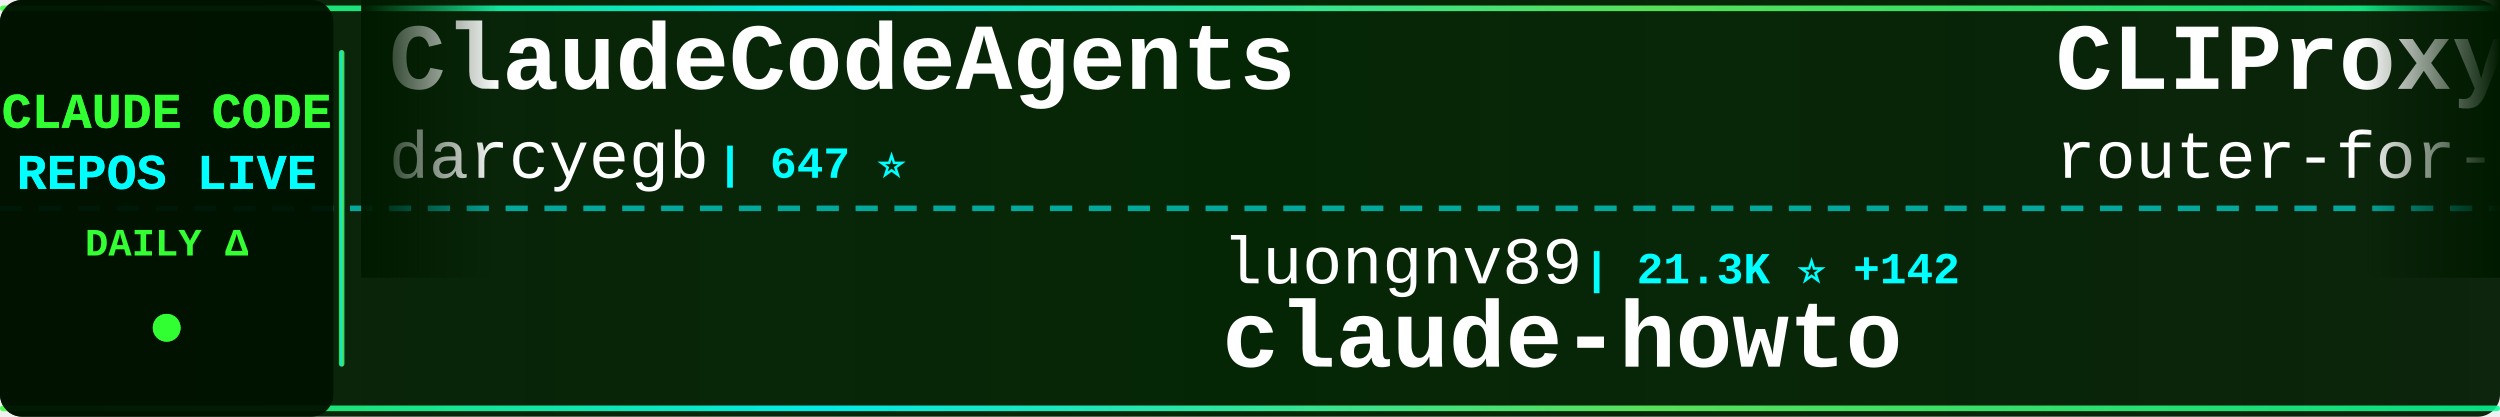
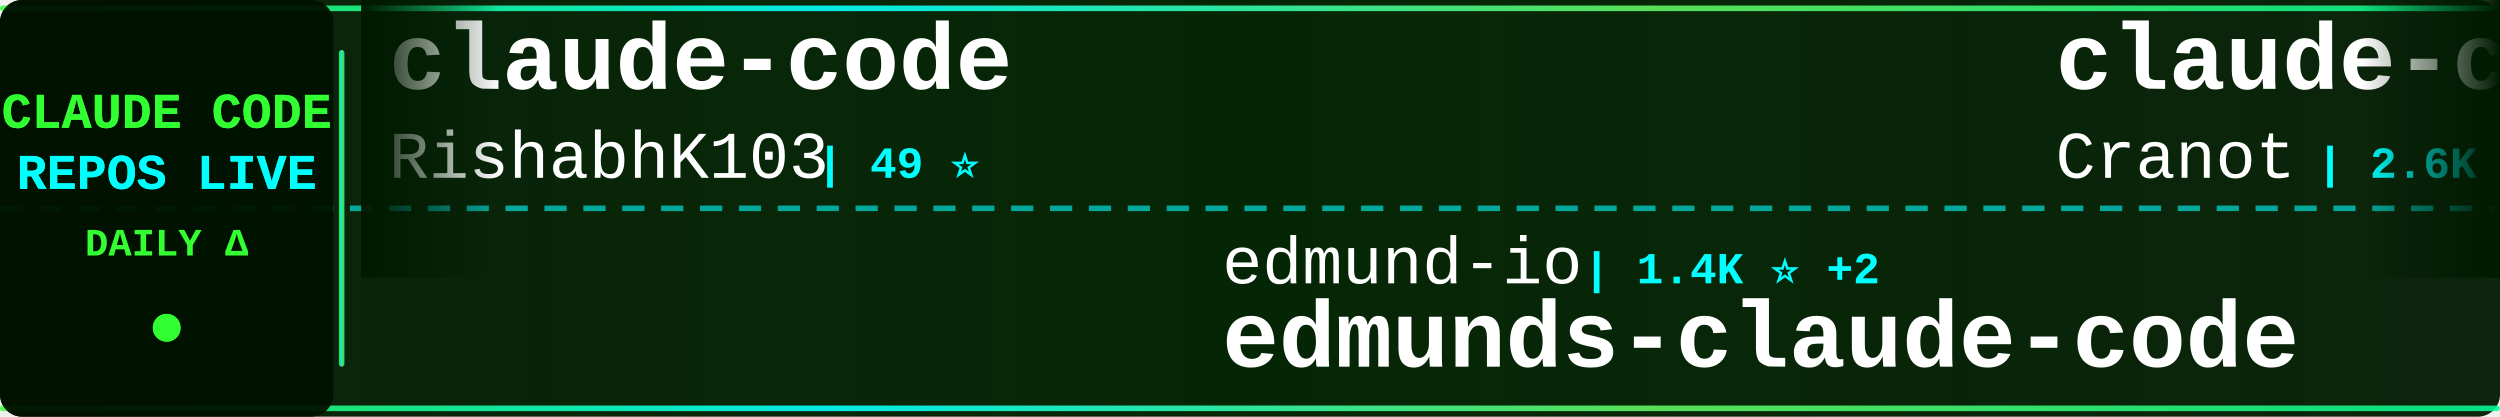
<svg xmlns="http://www.w3.org/2000/svg" width="900" height="150">
  <defs>
    <linearGradient id="tickerBg" x1="0%" y1="0%" x2="100%" y2="0%">
      <stop offset="0%" style="stop-color:#001a00;stop-opacity:0.95" />
      <stop offset="50%" style="stop-color:#002200;stop-opacity:0.98" />
      <stop offset="100%" style="stop-color:#001a00;stop-opacity:0.95" />
    </linearGradient>
    <linearGradient id="borderGrad" x1="0%" y1="0%" x2="100%" y2="0%">
      <stop offset="0%" style="stop-color:#33ff33;stop-opacity:0.85">
        <animate attributeName="stop-opacity" values="0.85;1;0.85" dur="2s" repeatCount="indefinite" />
      </stop>
      <stop offset="33%" style="stop-color:#00ffff;stop-opacity:0.9">
        <animate attributeName="stop-opacity" values="0.9;1;0.9" dur="2.2s" repeatCount="indefinite" />
      </stop>
      <stop offset="66%" style="stop-color:#66ff66;stop-opacity:0.85">
        <animate attributeName="stop-opacity" values="0.85;1;0.85" dur="1.8s" repeatCount="indefinite" />
      </stop>
      <stop offset="100%" style="stop-color:#00ff99;stop-opacity:0.85">
        <animate attributeName="stop-opacity" values="0.85;1;0.85" dur="2s" repeatCount="indefinite" />
      </stop>
    </linearGradient>
    <filter id="textGlow">
      <feGaussianBlur stdDeviation="0.1" result="coloredBlur" />
      <feMerge>
        <feMergeNode in="coloredBlur" />
        <feMergeNode in="SourceGraphic" />
      </feMerge>
    </filter>
    <filter id="metricGlow">
      <feGaussianBlur stdDeviation="0.2" result="coloredBlur" />
      <feMerge>
        <feMergeNode in="coloredBlur" />
        <feMergeNode in="SourceGraphic" />
      </feMerge>
    </filter>
    <linearGradient id="leftFade" x1="0%" y1="0%" x2="100%" y2="0%">
      <stop offset="0%" style="stop-color:#001a00;stop-opacity:1" />
      <stop offset="100%" style="stop-color:#001a00;stop-opacity:0" />
    </linearGradient>
    <linearGradient id="rightFade" x1="0%" y1="0%" x2="100%" y2="0%">
      <stop offset="0%" style="stop-color:#001a00;stop-opacity:0" />
      <stop offset="100%" style="stop-color:#001a00;stop-opacity:1" />
    </linearGradient>
  </defs>
  <rect width="900" height="150" fill="url(#tickerBg)" rx="8" />
  <rect x="0" y="2" width="900" height="2" fill="url(#borderGrad)" rx="1" />
  <rect x="0" y="146" width="900" height="2" fill="url(#borderGrad)" rx="1" />
  <line x1="0" y1="75" x2="900" y2="75" stroke="#00ffff" stroke-width="2" stroke-dasharray="8 6" opacity="0.6" />
  <rect x="0" y="0" width="120" height="150" fill="#001100" opacity="0.95" rx="8" />
  <text x="60" y="46" font-family="'Courier New', monospace" font-size="18" font-weight="bold" fill="#33ff33" text-anchor="middle" filter="url(#textGlow)">
    CLAUDE CODE
  </text>
  <text x="60" y="68" font-family="'Courier New', monospace" font-size="18" font-weight="bold" fill="#00ffff" text-anchor="middle" filter="url(#textGlow)">
    REPOS LIVE
  </text>
  <text x="60" y="92" font-family="'Courier New', monospace" font-size="14" font-weight="bold" fill="#33ff33" text-anchor="middle">
    DAILY Δ
  </text>
  <circle cx="60" cy="118" r="5" fill="#33ff33" filter="url(#metricGlow)">
    <animate attributeName="r" values="4;6;4" dur="1.5s" repeatCount="indefinite" />
    <animate attributeName="opacity" values="0.6;1;0.6" dur="1.5s" repeatCount="indefinite" />
  </circle>
  <rect x="122" y="18" width="2" height="114" fill="url(#borderGrad)" rx="1" />
  <clipPath id="tickerClip">
    <rect x="130" y="0" width="770" height="150" />
  </clipPath>
  <g clip-path="url(#tickerClip)">
    <g id="tickerItems">
      <animateTransform attributeName="transform" attributeType="XML" type="translate" from="0 0" to="-3000 0" dur="54s" repeatCount="indefinite" />
      <g transform="translate(0, 0)">
-         <text x="140" y="32" font-family="'Courier New', monospace" font-size="34" font-weight="bold" fill="#ffffff">ClaudeCodeAgents</text>
-         <text x="140" y="64" font-family="'Courier New', monospace" font-size="24" font-weight="normal" fill="#ffffff" opacity="1.0">darcyegb</text>
-         <text x="258" y="64" font-family="'Courier New', monospace" font-size="16" font-weight="bold" fill="#00ffff"> | 647 ⭐</text>
+         <text x="140" y="32" font-family="'Courier New', monospace" font-size="34" font-weight="bold" fill="#ffffff">claude-code</text>
+         <text x="140" y="64" font-family="'Courier New', monospace" font-size="24" font-weight="normal" fill="#ffffff" opacity="1.0">RishabhK103</text>
+         <text x="294" y="64" font-family="'Courier New', monospace" font-size="16" font-weight="bold" fill="#00ffff"> | 49 ⭐</text>
      </g>
      <g transform="translate(300, 0)">
-         <text x="140" y="102" font-family="'Courier New', monospace" font-size="24" font-weight="normal" fill="#ffffff" opacity="1.0">luongnv89</text>
-         <text x="270" y="102" font-family="'Courier New', monospace" font-size="16" font-weight="bold" fill="#00ffff"> | 21.3K ⭐ +142</text>
-         <text x="140" y="132" font-family="'Courier New', monospace" font-size="34" font-weight="bold" fill="#ffffff">claude-howto</text>
+         <text x="140" y="102" font-family="'Courier New', monospace" font-size="24" font-weight="normal" fill="#ffffff" opacity="1.0">edmund-io</text>
+         <text x="270" y="102" font-family="'Courier New', monospace" font-size="16" font-weight="bold" fill="#00ffff"> | 1.4K ⭐ +2</text>
+         <text x="140" y="132" font-family="'Courier New', monospace" font-size="34" font-weight="bold" fill="#ffffff">edmunds-claude-code</text>
      </g>
      <g transform="translate(600, 0)">
-         <text x="140" y="32" font-family="'Courier New', monospace" font-size="34" font-weight="bold" fill="#ffffff">CLIProxyAPI</text>
-         <text x="140" y="64" font-family="'Courier New', monospace" font-size="24" font-weight="normal" fill="#ffffff" opacity="1.0">router-for-me</text>
-         <text x="318" y="64" font-family="'Courier New', monospace" font-size="16" font-weight="bold" fill="#00ffff"> | 23.6K ⭐ +25</text>
+         <text x="140" y="32" font-family="'Courier New', monospace" font-size="34" font-weight="bold" fill="#ffffff">claude-code-guide</text>
+         <text x="140" y="64" font-family="'Courier New', monospace" font-size="24" font-weight="normal" fill="#ffffff" opacity="1.0">Cranot</text>
+         <text x="234" y="64" font-family="'Courier New', monospace" font-size="16" font-weight="bold" fill="#00ffff"> | 2.6K ⭐</text>
      </g>
      <g transform="translate(900, 0)">
-         <text x="140" y="102" font-family="'Courier New', monospace" font-size="24" font-weight="normal" fill="#ffffff" opacity="1.0">xorespesp</text>
-         <text x="270" y="102" font-family="'Courier New', monospace" font-size="16" font-weight="bold" fill="#00ffff"> | 204 ⭐</text>
-         <text x="140" y="132" font-family="'Courier New', monospace" font-size="34" font-weight="bold" fill="#ffffff">claude-code</text>
+         <text x="140" y="102" font-family="'Courier New', monospace" font-size="24" font-weight="normal" fill="#ffffff" opacity="1.0">wanshuiyin</text>
+         <text x="282" y="102" font-family="'Courier New', monospace" font-size="16" font-weight="bold" fill="#00ffff"> | 5.7K ⭐ +51</text>
+         <text x="140" y="132" font-family="'Courier New', monospace" font-size="34" font-weight="bold" fill="#ffffff">Auto-claude-code-researc...</text>
      </g>
      <g transform="translate(1200, 0)">
-         <text x="140" y="32" font-family="'Courier New', monospace" font-size="34" font-weight="bold" fill="#ffffff">Claude-Code-Usage-Monito...</text>
-         <text x="140" y="64" font-family="'Courier New', monospace" font-size="24" font-weight="normal" fill="#ffffff" opacity="1.0">Maciek-roboblog</text>
-         <text x="342" y="64" font-family="'Courier New', monospace" font-size="16" font-weight="bold" fill="#00ffff"> | 7.4K ⭐ +5</text>
+         <text x="140" y="32" font-family="'Courier New', monospace" font-size="34" font-weight="bold" fill="#ffffff">claude-code-sourcemap</text>
+         <text x="140" y="64" font-family="'Courier New', monospace" font-size="24" font-weight="normal" fill="#ffffff" opacity="1.0">ChinaSiro</text>
+         <text x="270" y="64" font-family="'Courier New', monospace" font-size="16" font-weight="bold" fill="#00ffff"> | 8.5K ⭐ +26</text>
      </g>
      <g transform="translate(1500, 0)">
-         <text x="140" y="102" font-family="'Courier New', monospace" font-size="24" font-weight="normal" fill="#ffffff" opacity="1.0">zstmfhy</text>
-         <text x="246" y="102" font-family="'Courier New', monospace" font-size="16" font-weight="bold" fill="#00ffff"> | 188 ⭐</text>
-         <text x="140" y="132" font-family="'Courier New', monospace" font-size="34" font-weight="bold" fill="#ffffff">Claude-code</text>
+         <text x="140" y="102" font-family="'Courier New', monospace" font-size="24" font-weight="normal" fill="#ffffff" opacity="1.0">lst97</text>
+         <text x="222" y="102" font-family="'Courier New', monospace" font-size="16" font-weight="bold" fill="#00ffff"> | 1.5K ⭐ +2</text>
+         <text x="140" y="132" font-family="'Courier New', monospace" font-size="34" font-weight="bold" fill="#ffffff">claude-code-sub-agents</text>
      </g>
      <g transform="translate(1800, 0)">
        <text x="140" y="32" font-family="'Courier New', monospace" font-size="34" font-weight="bold" fill="#ffffff">claude-code</text>
-         <text x="140" y="64" font-family="'Courier New', monospace" font-size="24" font-weight="normal" fill="#ffffff" opacity="1.0">freestylefly</text>
-         <text x="306" y="64" font-family="'Courier New', monospace" font-size="16" font-weight="bold" fill="#00ffff"> | 119 ⭐</text>
+         <text x="140" y="64" font-family="'Courier New', monospace" font-size="24" font-weight="normal" fill="#ffffff" opacity="1.0">xorespesp</text>
+         <text x="270" y="64" font-family="'Courier New', monospace" font-size="16" font-weight="bold" fill="#00ffff"> | 206 ⭐ +2</text>
      </g>
      <g transform="translate(2100, 0)">
-         <text x="140" y="102" font-family="'Courier New', monospace" font-size="24" font-weight="normal" fill="#ffffff" opacity="1.0">ghuntley</text>
-         <text x="258" y="102" font-family="'Courier New', monospace" font-size="16" font-weight="bold" fill="#00ffff"> | 964 ⭐</text>
-         <text x="140" y="132" font-family="'Courier New', monospace" font-size="34" font-weight="bold" fill="#ffffff">claude-code-source-code-...</text>
+         <text x="140" y="102" font-family="'Courier New', monospace" font-size="24" font-weight="normal" fill="#ffffff" opacity="1.0">ykdojo</text>
+         <text x="234" y="102" font-family="'Courier New', monospace" font-size="16" font-weight="bold" fill="#00ffff"> | 7.2K ⭐ +7</text>
+         <text x="140" y="132" font-family="'Courier New', monospace" font-size="34" font-weight="bold" fill="#ffffff">claude-code-tips</text>
      </g>
      <g transform="translate(2400, 0)">
-         <text x="140" y="32" font-family="'Courier New', monospace" font-size="34" font-weight="bold" fill="#ffffff">claude-code-system-promp...</text>
-         <text x="140" y="64" font-family="'Courier New', monospace" font-size="24" font-weight="normal" fill="#ffffff" opacity="1.0">Piebald-AI</text>
-         <text x="282" y="64" font-family="'Courier New', monospace" font-size="16" font-weight="bold" fill="#00ffff"> | 8.4K ⭐ +8</text>
+         <text x="140" y="32" font-family="'Courier New', monospace" font-size="34" font-weight="bold" fill="#ffffff">claude_code_bridge</text>
+         <text x="140" y="64" font-family="'Courier New', monospace" font-size="24" font-weight="normal" fill="#ffffff" opacity="1.0">bfly123</text>
+         <text x="246" y="64" font-family="'Courier New', monospace" font-size="16" font-weight="bold" fill="#00ffff"> | 2.1K ⭐ +2</text>
      </g>
      <g transform="translate(2700, 0)">
-         <text x="140" y="102" font-family="'Courier New', monospace" font-size="24" font-weight="normal" fill="#ffffff" opacity="1.0">siteboon</text>
-         <text x="258" y="102" font-family="'Courier New', monospace" font-size="16" font-weight="bold" fill="#00ffff"> | 9.5K ⭐ +7</text>
-         <text x="140" y="132" font-family="'Courier New', monospace" font-size="34" font-weight="bold" fill="#ffffff">claudecodeui</text>
+         <text x="140" y="102" font-family="'Courier New', monospace" font-size="24" font-weight="normal" fill="#ffffff" opacity="1.0">zebbern</text>
+         <text x="246" y="102" font-family="'Courier New', monospace" font-size="16" font-weight="bold" fill="#00ffff"> | 3.9K ⭐ +2</text>
+         <text x="140" y="132" font-family="'Courier New', monospace" font-size="34" font-weight="bold" fill="#ffffff">claude-code-guide</text>
      </g>
      <g transform="translate(3000, 0)">
-         <text x="140" y="32" font-family="'Courier New', monospace" font-size="34" font-weight="bold" fill="#ffffff">ClaudeCodeAgents</text>
-         <text x="140" y="64" font-family="'Courier New', monospace" font-size="24" font-weight="normal" fill="#ffffff" opacity="1.0">darcyegb</text>
-         <text x="258" y="64" font-family="'Courier New', monospace" font-size="16" font-weight="bold" fill="#00ffff"> | 647 ⭐</text>
+         <text x="140" y="32" font-family="'Courier New', monospace" font-size="34" font-weight="bold" fill="#ffffff">claude-code</text>
+         <text x="140" y="64" font-family="'Courier New', monospace" font-size="24" font-weight="normal" fill="#ffffff" opacity="1.0">RishabhK103</text>
+         <text x="294" y="64" font-family="'Courier New', monospace" font-size="16" font-weight="bold" fill="#00ffff"> | 49 ⭐</text>
      </g>
      <g transform="translate(3300, 0)">
-         <text x="140" y="102" font-family="'Courier New', monospace" font-size="24" font-weight="normal" fill="#ffffff" opacity="1.0">luongnv89</text>
-         <text x="270" y="102" font-family="'Courier New', monospace" font-size="16" font-weight="bold" fill="#00ffff"> | 21.3K ⭐ +142</text>
-         <text x="140" y="132" font-family="'Courier New', monospace" font-size="34" font-weight="bold" fill="#ffffff">claude-howto</text>
+         <text x="140" y="102" font-family="'Courier New', monospace" font-size="24" font-weight="normal" fill="#ffffff" opacity="1.0">edmund-io</text>
+         <text x="270" y="102" font-family="'Courier New', monospace" font-size="16" font-weight="bold" fill="#00ffff"> | 1.4K ⭐ +2</text>
+         <text x="140" y="132" font-family="'Courier New', monospace" font-size="34" font-weight="bold" fill="#ffffff">edmunds-claude-code</text>
      </g>
      <g transform="translate(3600, 0)">
-         <text x="140" y="32" font-family="'Courier New', monospace" font-size="34" font-weight="bold" fill="#ffffff">CLIProxyAPI</text>
-         <text x="140" y="64" font-family="'Courier New', monospace" font-size="24" font-weight="normal" fill="#ffffff" opacity="1.0">router-for-me</text>
-         <text x="318" y="64" font-family="'Courier New', monospace" font-size="16" font-weight="bold" fill="#00ffff"> | 23.6K ⭐ +25</text>
+         <text x="140" y="32" font-family="'Courier New', monospace" font-size="34" font-weight="bold" fill="#ffffff">claude-code-guide</text>
+         <text x="140" y="64" font-family="'Courier New', monospace" font-size="24" font-weight="normal" fill="#ffffff" opacity="1.0">Cranot</text>
+         <text x="234" y="64" font-family="'Courier New', monospace" font-size="16" font-weight="bold" fill="#00ffff"> | 2.6K ⭐</text>
      </g>
      <g transform="translate(3900, 0)">
-         <text x="140" y="102" font-family="'Courier New', monospace" font-size="24" font-weight="normal" fill="#ffffff" opacity="1.0">xorespesp</text>
-         <text x="270" y="102" font-family="'Courier New', monospace" font-size="16" font-weight="bold" fill="#00ffff"> | 204 ⭐</text>
-         <text x="140" y="132" font-family="'Courier New', monospace" font-size="34" font-weight="bold" fill="#ffffff">claude-code</text>
+         <text x="140" y="102" font-family="'Courier New', monospace" font-size="24" font-weight="normal" fill="#ffffff" opacity="1.0">wanshuiyin</text>
+         <text x="282" y="102" font-family="'Courier New', monospace" font-size="16" font-weight="bold" fill="#00ffff"> | 5.7K ⭐ +51</text>
+         <text x="140" y="132" font-family="'Courier New', monospace" font-size="34" font-weight="bold" fill="#ffffff">Auto-claude-code-researc...</text>
      </g>
    </g>
  </g>
  <rect x="130" y="0" width="50" height="100" fill="url(#leftFade)" />
  <rect x="850" y="0" width="50" height="100" fill="url(#rightFade)" />
</svg>
